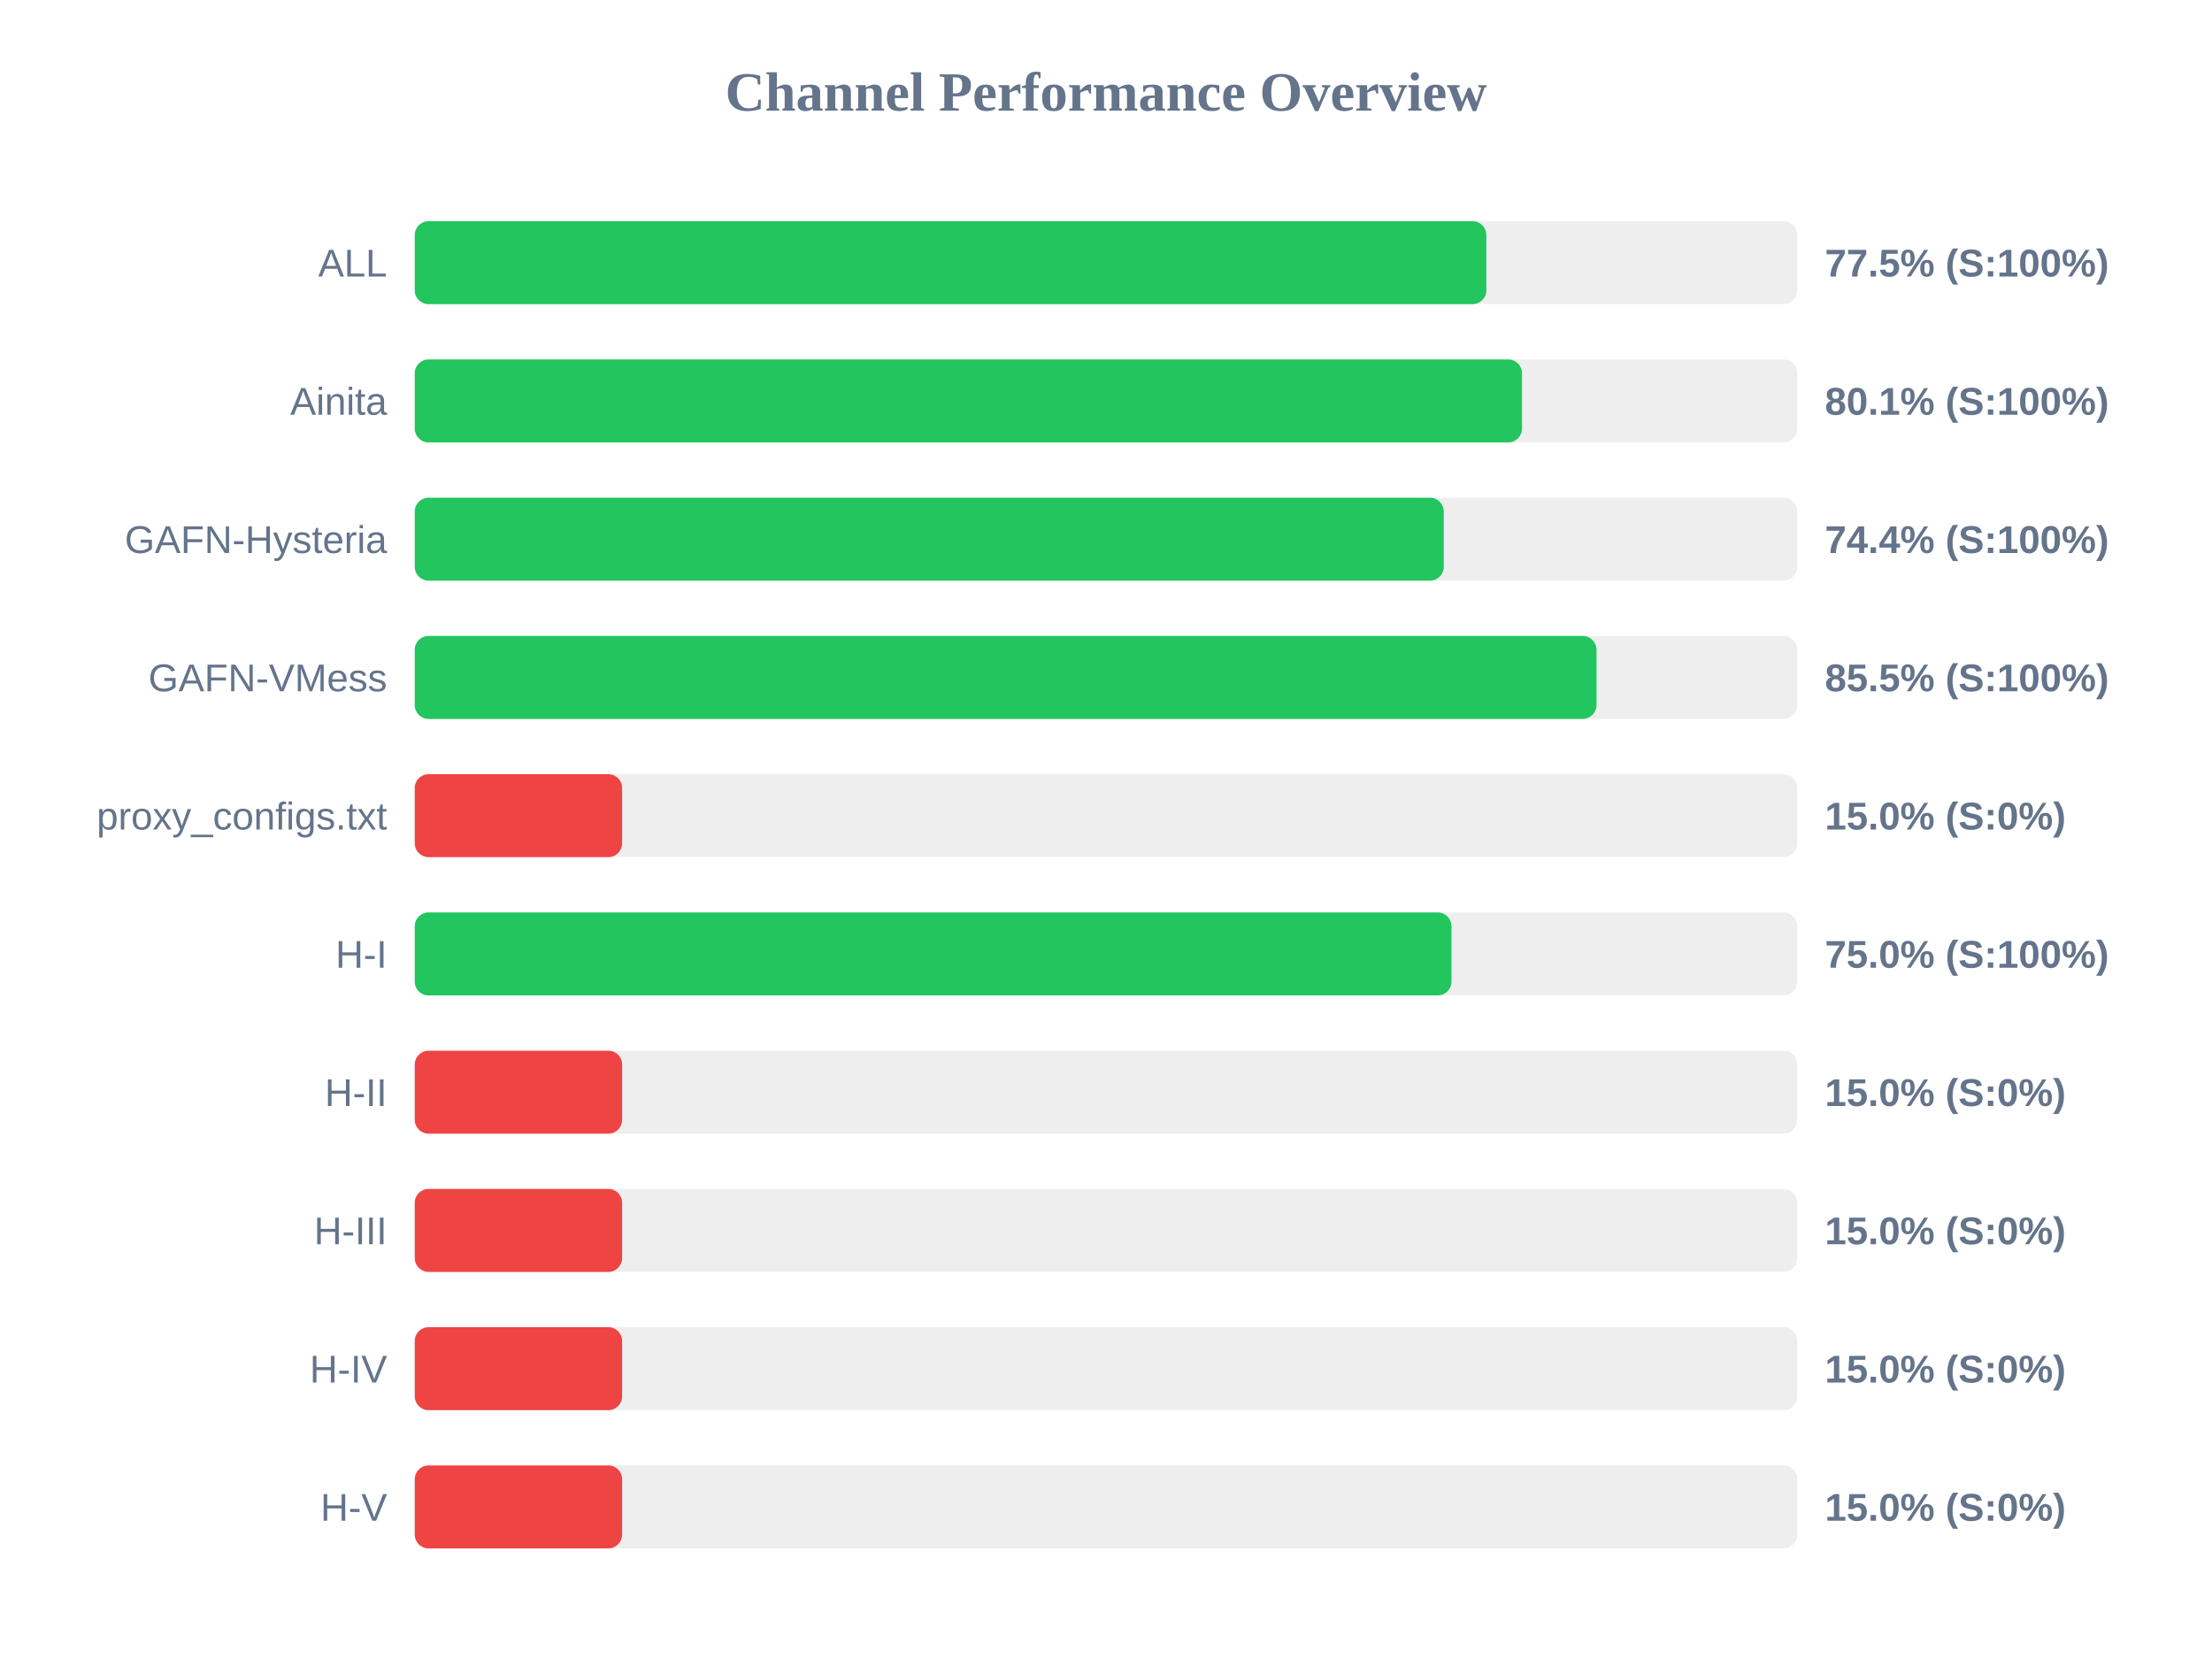
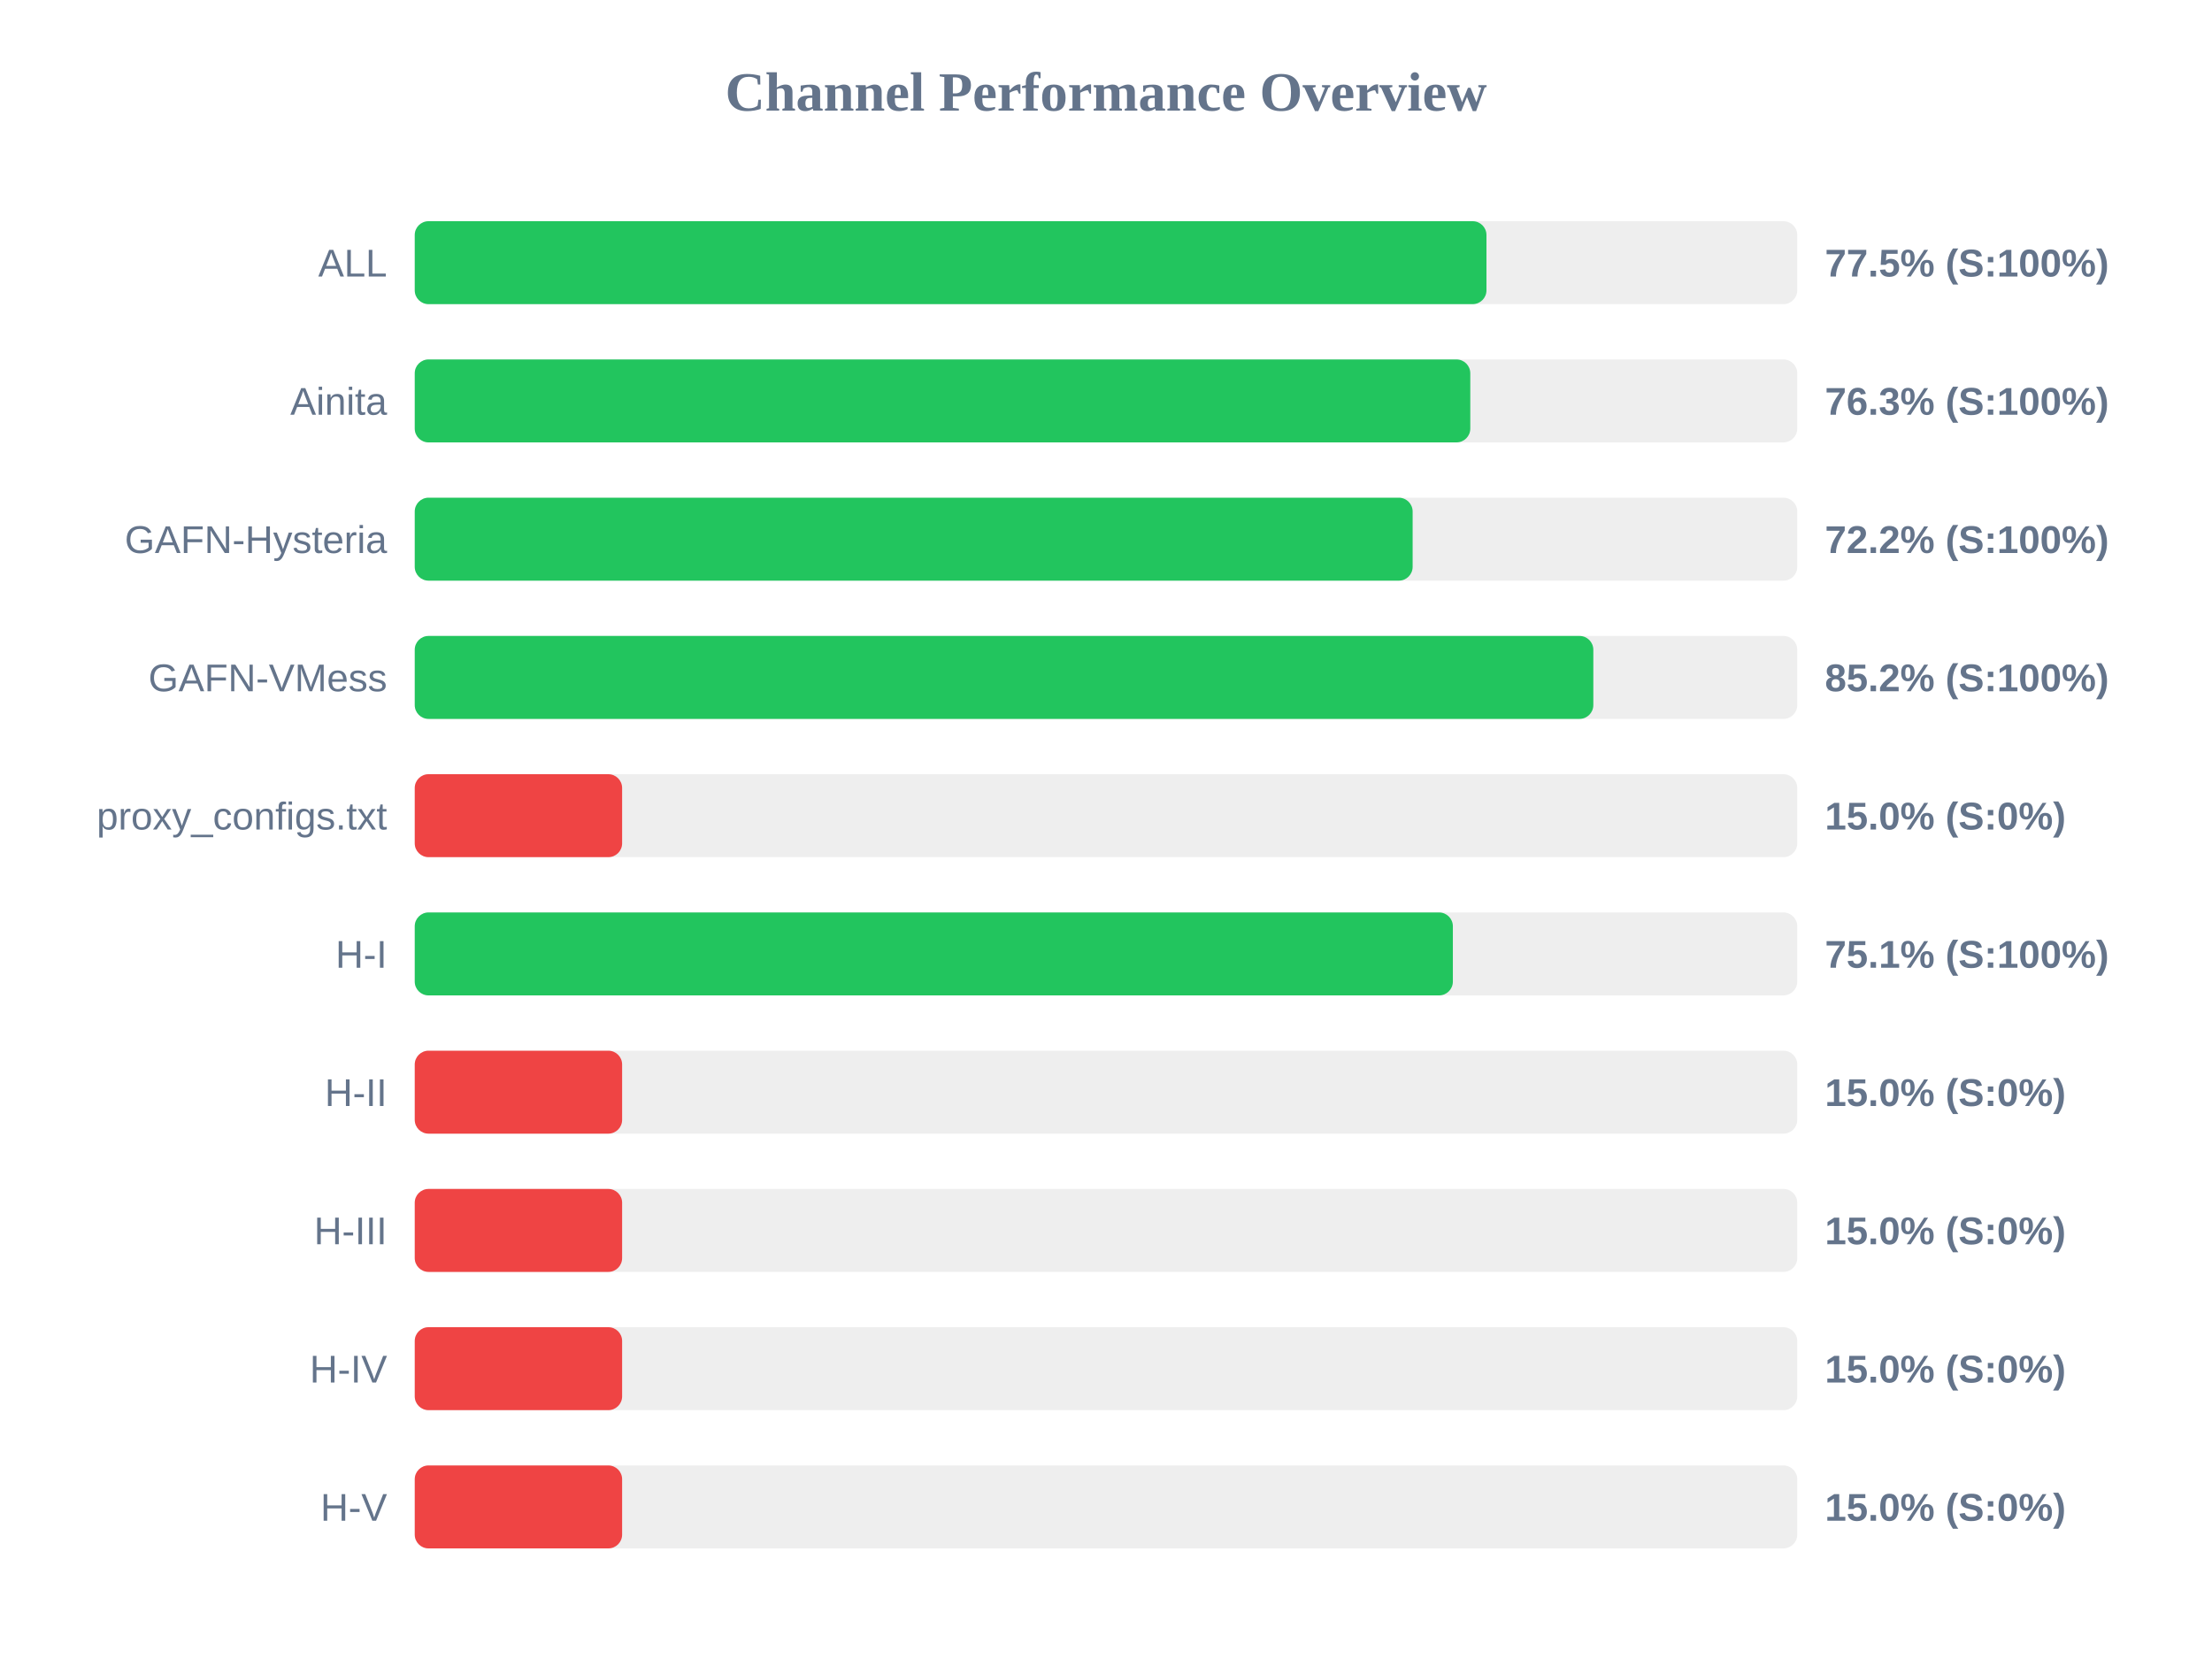
<svg xmlns="http://www.w3.org/2000/svg" width="800" height="600" version="1.1">
  <style>
        .row { font: 14px Arial; fill: #64748b; }
        .score { font: bold 14px Arial; fill: #64748b; }
    </style>
  <text x="400" y="40" text-anchor="middle" font-size="20px" font-weight="bold" fill="#64748b">Channel Performance Overview</text>
  <rect x="150" y="80" width="500" height="30" fill="#eee" rx="5" />
-   <rect x="150" y="80" width="387.55" height="30" fill="#22c55e" rx="5" />
+   <rect x="150" y="80" width="387.6" height="30" fill="#22c55e" rx="5" />
  <text x="140" y="100" text-anchor="end" class="row">ALL</text>
  <text x="660" y="100" text-anchor="start" class="score">77.5% (S:100%)</text>
  <rect x="150" y="130" width="500" height="30" fill="#eee" rx="5" />
-   <rect x="150" y="130" width="400.45" height="30" fill="#22c55e" rx="5" />
+   <rect x="150" y="130" width="381.75" height="30" fill="#22c55e" rx="5" />
  <text x="140" y="150" text-anchor="end" class="row">Ainita</text>
-   <text x="660" y="150" text-anchor="start" class="score">80.1% (S:100%)</text>
+   <text x="660" y="150" text-anchor="start" class="score">76.3% (S:100%)</text>
  <rect x="150" y="180" width="500" height="30" fill="#eee" rx="5" />
-   <rect x="150" y="180" width="372.15" height="30" fill="#22c55e" rx="5" />
+   <rect x="150" y="180" width="360.9" height="30" fill="#22c55e" rx="5" />
  <text x="140" y="200" text-anchor="end" class="row">GAFN-Hysteria</text>
-   <text x="660" y="200" text-anchor="start" class="score">74.4% (S:100%)</text>
+   <text x="660" y="200" text-anchor="start" class="score">72.2% (S:100%)</text>
  <rect x="150" y="230" width="500" height="30" fill="#eee" rx="5" />
-   <rect x="150" y="230" width="427.4" height="30" fill="#22c55e" rx="5" />
+   <rect x="150" y="230" width="426.25" height="30" fill="#22c55e" rx="5" />
  <text x="140" y="250" text-anchor="end" class="row">GAFN-VMess</text>
-   <text x="660" y="250" text-anchor="start" class="score">85.5% (S:100%)</text>
+   <text x="660" y="250" text-anchor="start" class="score">85.2% (S:100%)</text>
  <rect x="150" y="280" width="500" height="30" fill="#eee" rx="5" />
  <rect x="150" y="280" width="75.0" height="30" fill="#ef4444" rx="5" />
  <text x="140" y="300" text-anchor="end" class="row">proxy_configs.txt</text>
  <text x="660" y="300" text-anchor="start" class="score">15.0% (S:0%)</text>
  <rect x="150" y="330" width="500" height="30" fill="#eee" rx="5" />
-   <rect x="150" y="330" width="374.95" height="30" fill="#22c55e" rx="5" />
+   <rect x="150" y="330" width="375.45" height="30" fill="#22c55e" rx="5" />
  <text x="140" y="350" text-anchor="end" class="row">H-I</text>
-   <text x="660" y="350" text-anchor="start" class="score">75.0% (S:100%)</text>
+   <text x="660" y="350" text-anchor="start" class="score">75.1% (S:100%)</text>
  <rect x="150" y="380" width="500" height="30" fill="#eee" rx="5" />
  <rect x="150" y="380" width="75.0" height="30" fill="#ef4444" rx="5" />
  <text x="140" y="400" text-anchor="end" class="row">H-II</text>
  <text x="660" y="400" text-anchor="start" class="score">15.0% (S:0%)</text>
  <rect x="150" y="430" width="500" height="30" fill="#eee" rx="5" />
  <rect x="150" y="430" width="75.0" height="30" fill="#ef4444" rx="5" />
  <text x="140" y="450" text-anchor="end" class="row">H-III</text>
  <text x="660" y="450" text-anchor="start" class="score">15.0% (S:0%)</text>
  <rect x="150" y="480" width="500" height="30" fill="#eee" rx="5" />
  <rect x="150" y="480" width="75.0" height="30" fill="#ef4444" rx="5" />
  <text x="140" y="500" text-anchor="end" class="row">H-IV</text>
  <text x="660" y="500" text-anchor="start" class="score">15.0% (S:0%)</text>
  <rect x="150" y="530" width="500" height="30" fill="#eee" rx="5" />
  <rect x="150" y="530" width="75.0" height="30" fill="#ef4444" rx="5" />
  <text x="140" y="550" text-anchor="end" class="row">H-V</text>
  <text x="660" y="550" text-anchor="start" class="score">15.0% (S:0%)</text>
</svg>
